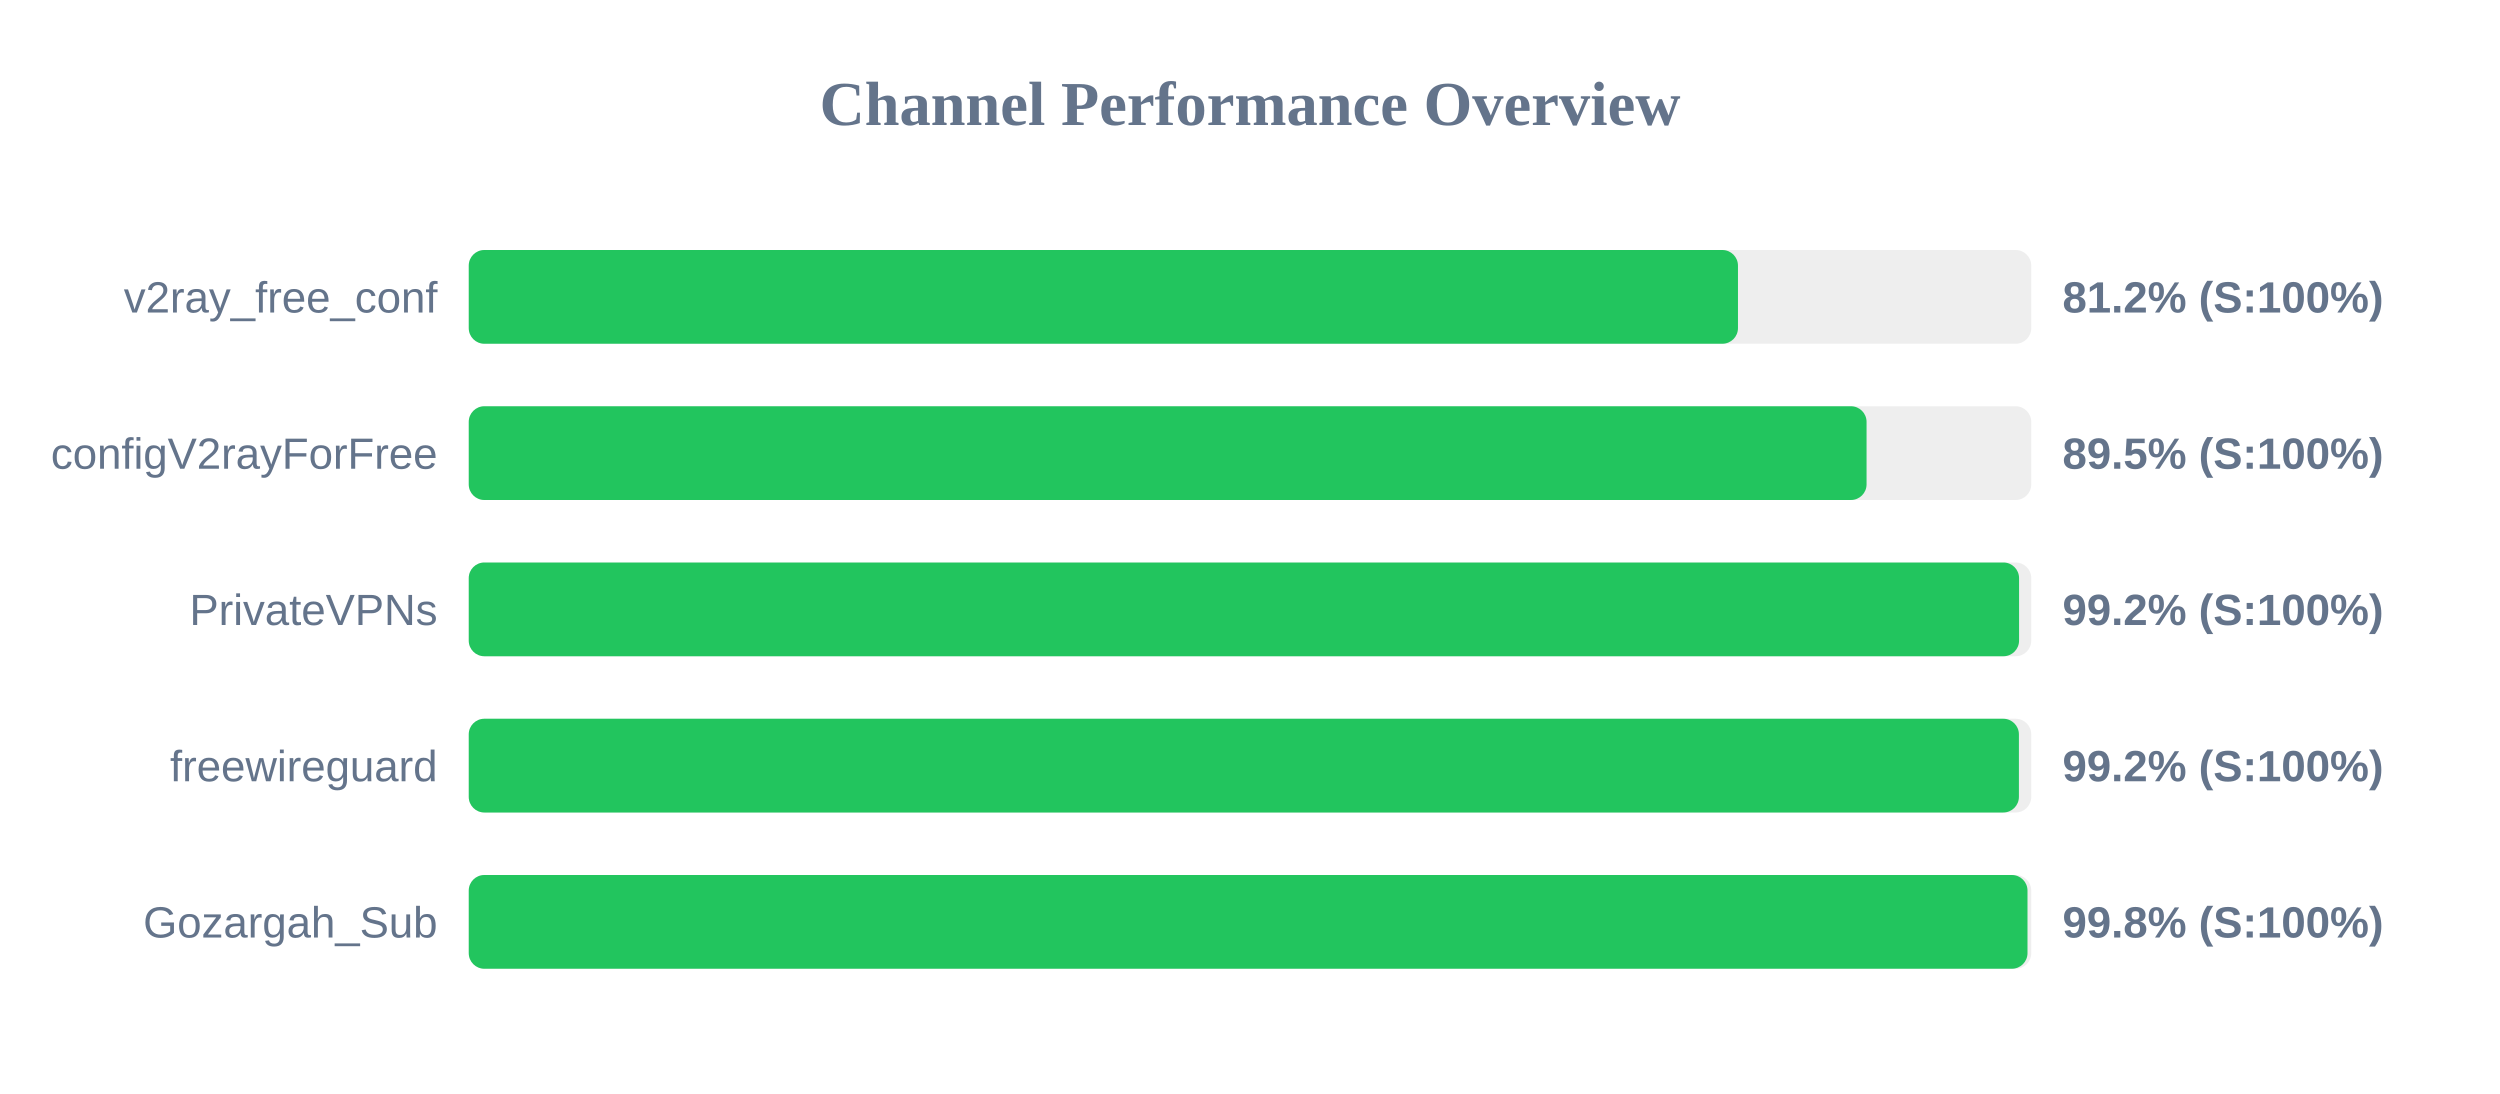
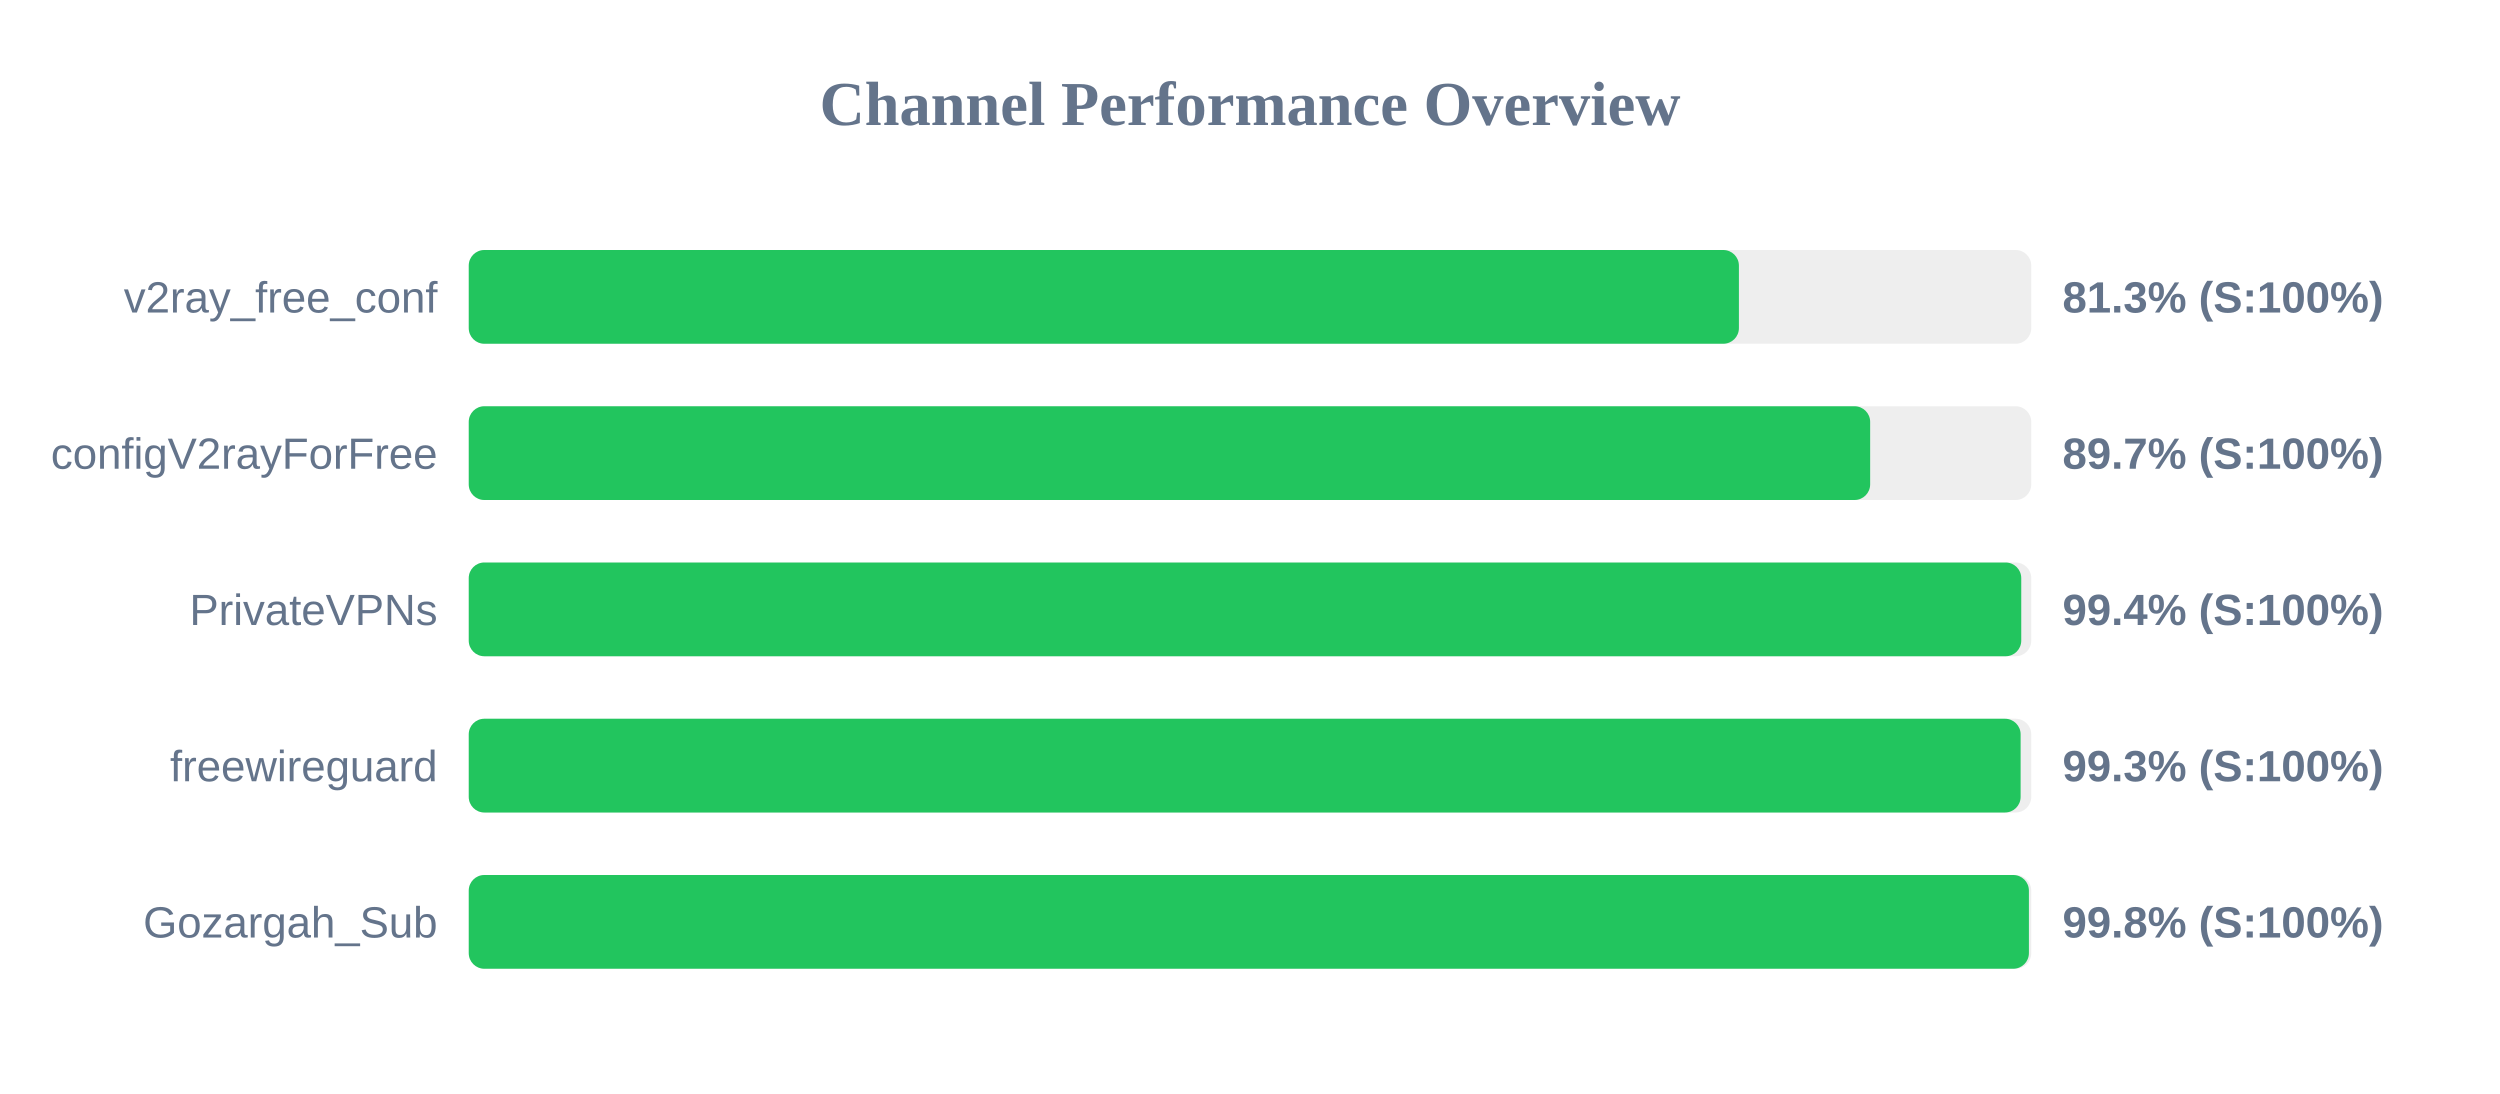
<svg xmlns="http://www.w3.org/2000/svg" width="800" height="350" version="1.1">
  <style>
        .row { font: 14px Arial; fill: #64748b; }
        .score { font: bold 14px Arial; fill: #64748b; }
    </style>
  <text x="400" y="40" text-anchor="middle" font-size="20px" font-weight="bold" fill="#64748b">Channel Performance Overview</text>
  <rect x="150" y="80" width="500" height="30" fill="#eee" rx="5" />
-   <rect x="150" y="80" width="406.15" height="30" fill="#22c55e" rx="5" />
+   <rect x="150" y="80" width="406.45" height="30" fill="#22c55e" rx="5" />
  <text x="140" y="100" text-anchor="end" class="row">v2ray_free_conf</text>
-   <text x="660" y="100" text-anchor="start" class="score">81.2% (S:100%)</text>
+   <text x="660" y="100" text-anchor="start" class="score">81.3% (S:100%)</text>
  <rect x="150" y="130" width="500" height="30" fill="#eee" rx="5" />
-   <rect x="150" y="130" width="447.3" height="30" fill="#22c55e" rx="5" />
+   <rect x="150" y="130" width="448.45" height="30" fill="#22c55e" rx="5" />
  <text x="140" y="150" text-anchor="end" class="row">configV2rayForFree</text>
-   <text x="660" y="150" text-anchor="start" class="score">89.5% (S:100%)</text>
+   <text x="660" y="150" text-anchor="start" class="score">89.7% (S:100%)</text>
  <rect x="150" y="180" width="500" height="30" fill="#eee" rx="5" />
-   <rect x="150" y="180" width="496.1" height="30" fill="#22c55e" rx="5" />
+   <rect x="150" y="180" width="496.8" height="30" fill="#22c55e" rx="5" />
  <text x="140" y="200" text-anchor="end" class="row">PrivateVPNs</text>
-   <text x="660" y="200" text-anchor="start" class="score">99.2% (S:100%)</text>
+   <text x="660" y="200" text-anchor="start" class="score">99.4% (S:100%)</text>
  <rect x="150" y="230" width="500" height="30" fill="#eee" rx="5" />
-   <rect x="150" y="230" width="496.05" height="30" fill="#22c55e" rx="5" />
+   <rect x="150" y="230" width="496.6" height="30" fill="#22c55e" rx="5" />
  <text x="140" y="250" text-anchor="end" class="row">freewireguard</text>
-   <text x="660" y="250" text-anchor="start" class="score">99.2% (S:100%)</text>
+   <text x="660" y="250" text-anchor="start" class="score">99.3% (S:100%)</text>
  <rect x="150" y="280" width="500" height="30" fill="#eee" rx="5" />
-   <rect x="150" y="280" width="498.8" height="30" fill="#22c55e" rx="5" />
+   <rect x="150" y="280" width="499.25" height="30" fill="#22c55e" rx="5" />
  <text x="140" y="300" text-anchor="end" class="row">Gozargah_Sub</text>
  <text x="660" y="300" text-anchor="start" class="score">99.8% (S:100%)</text>
</svg>
